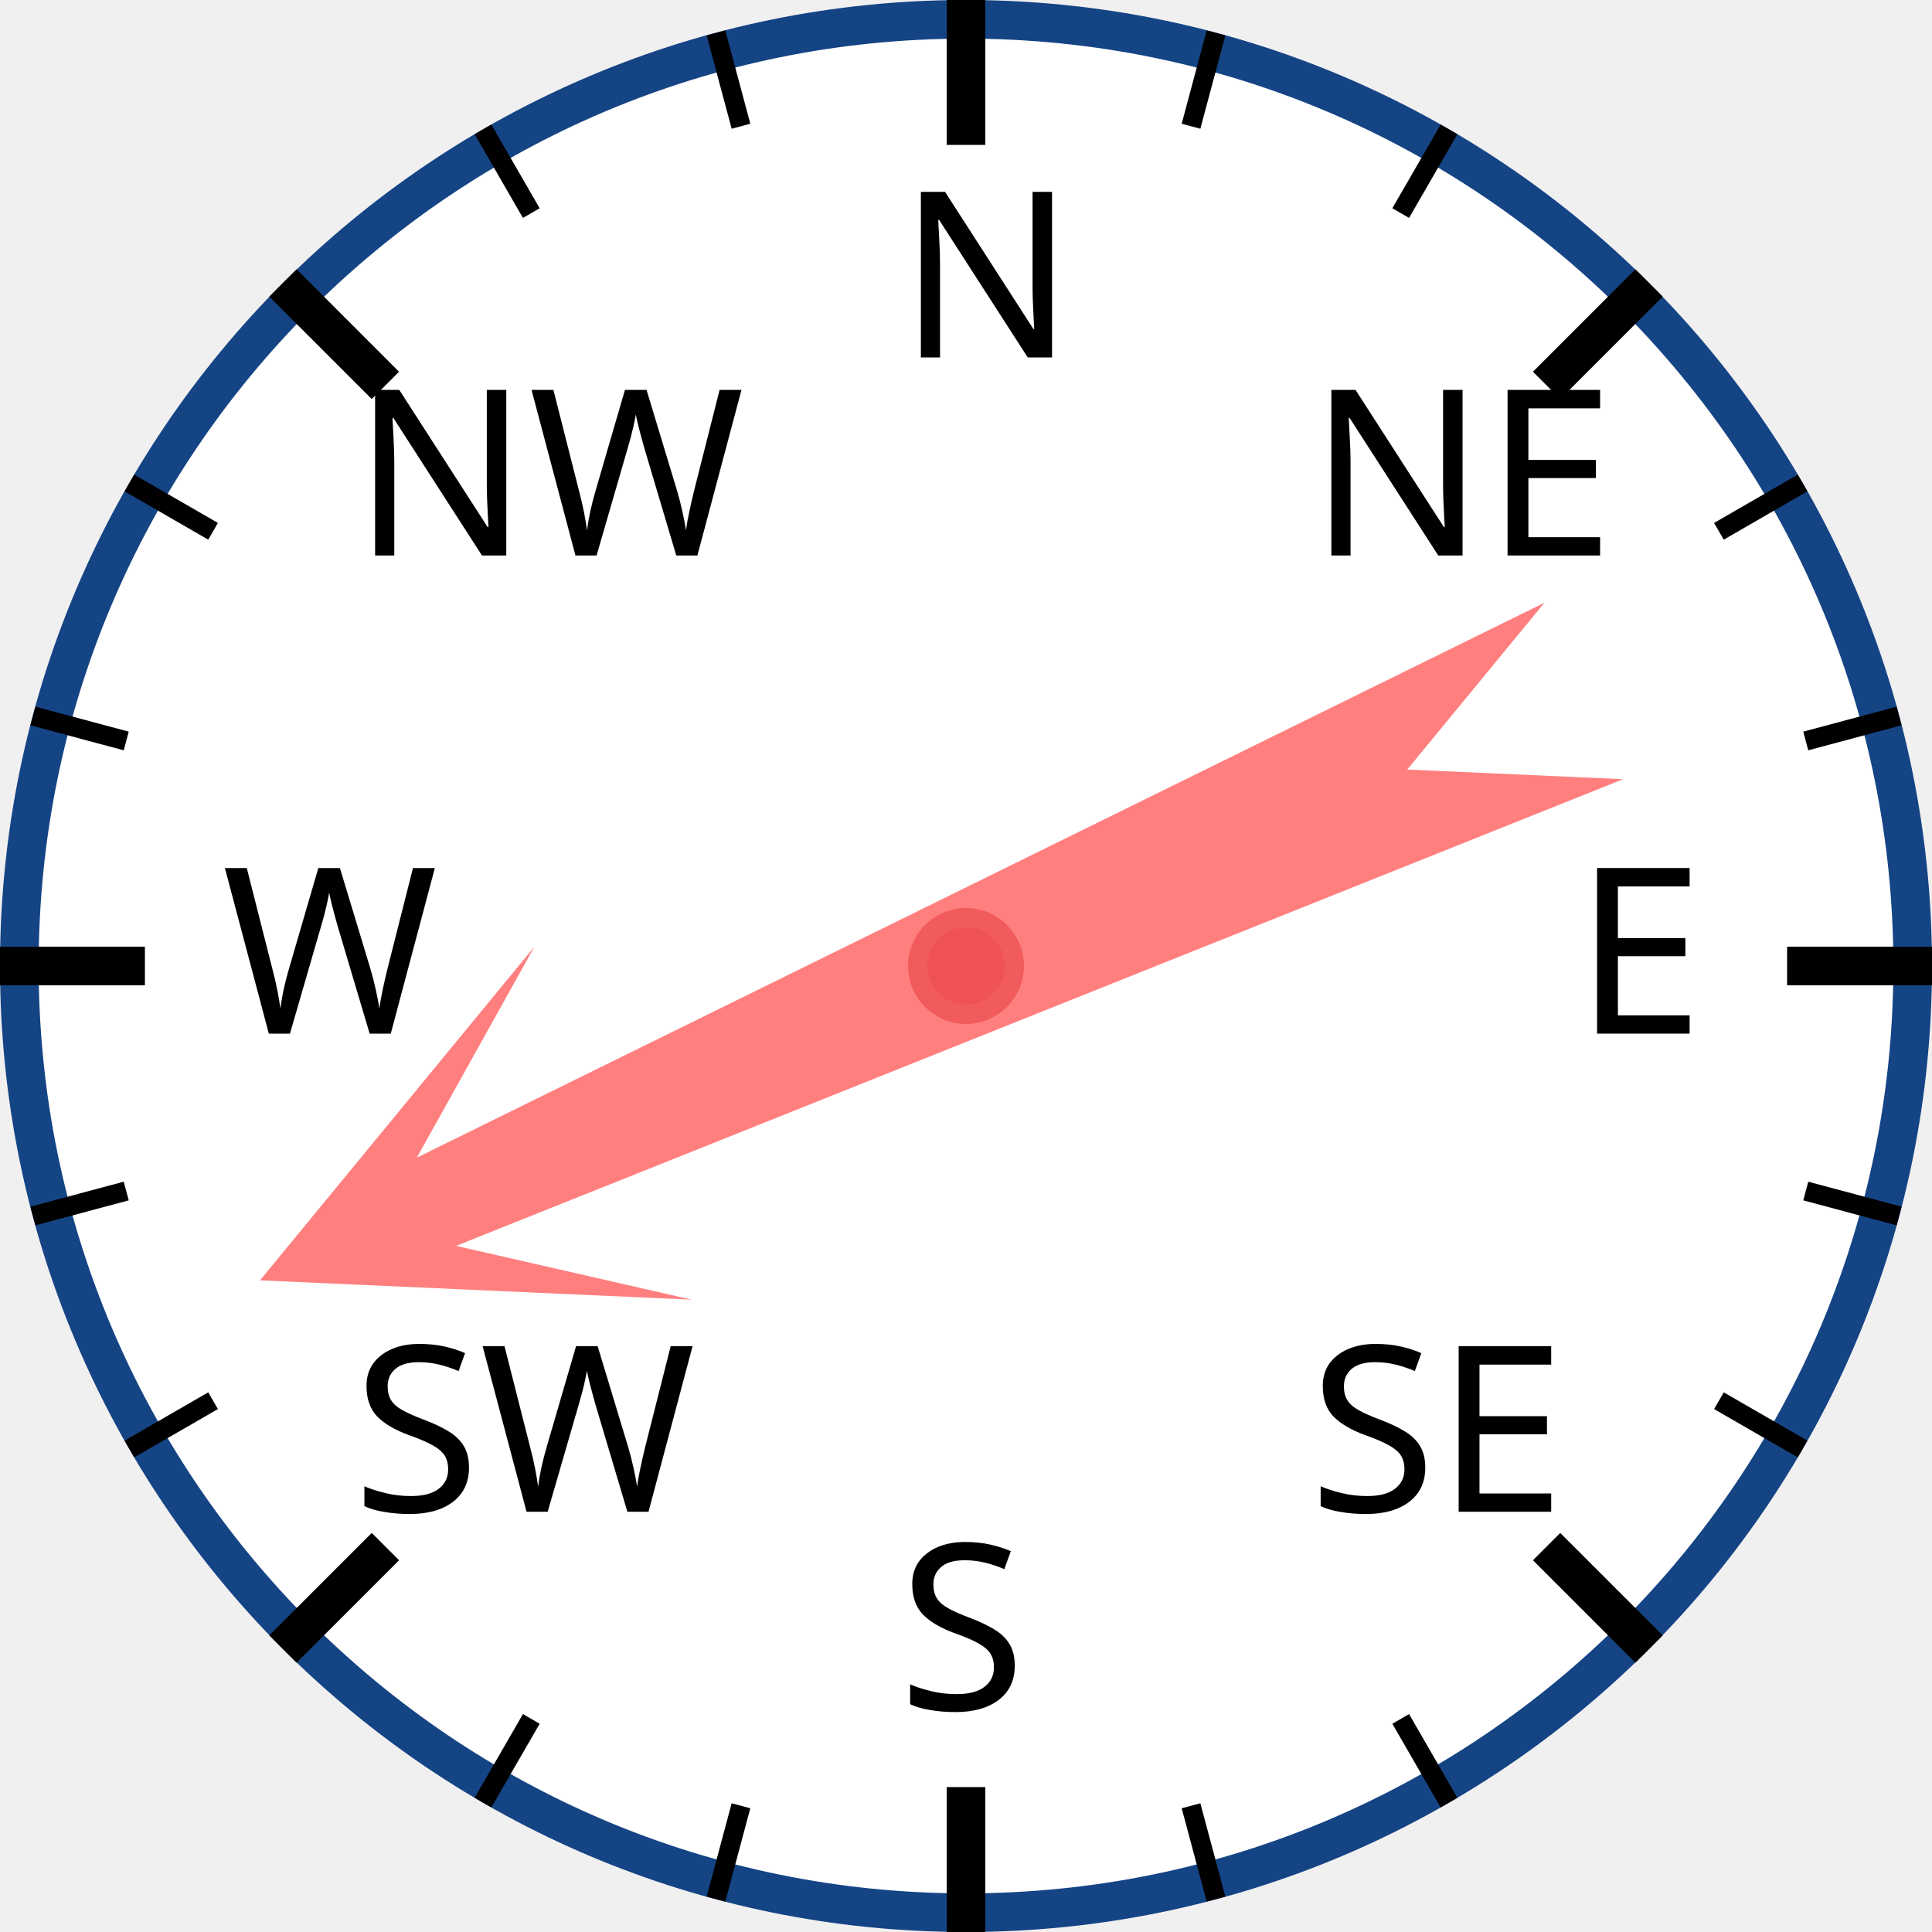
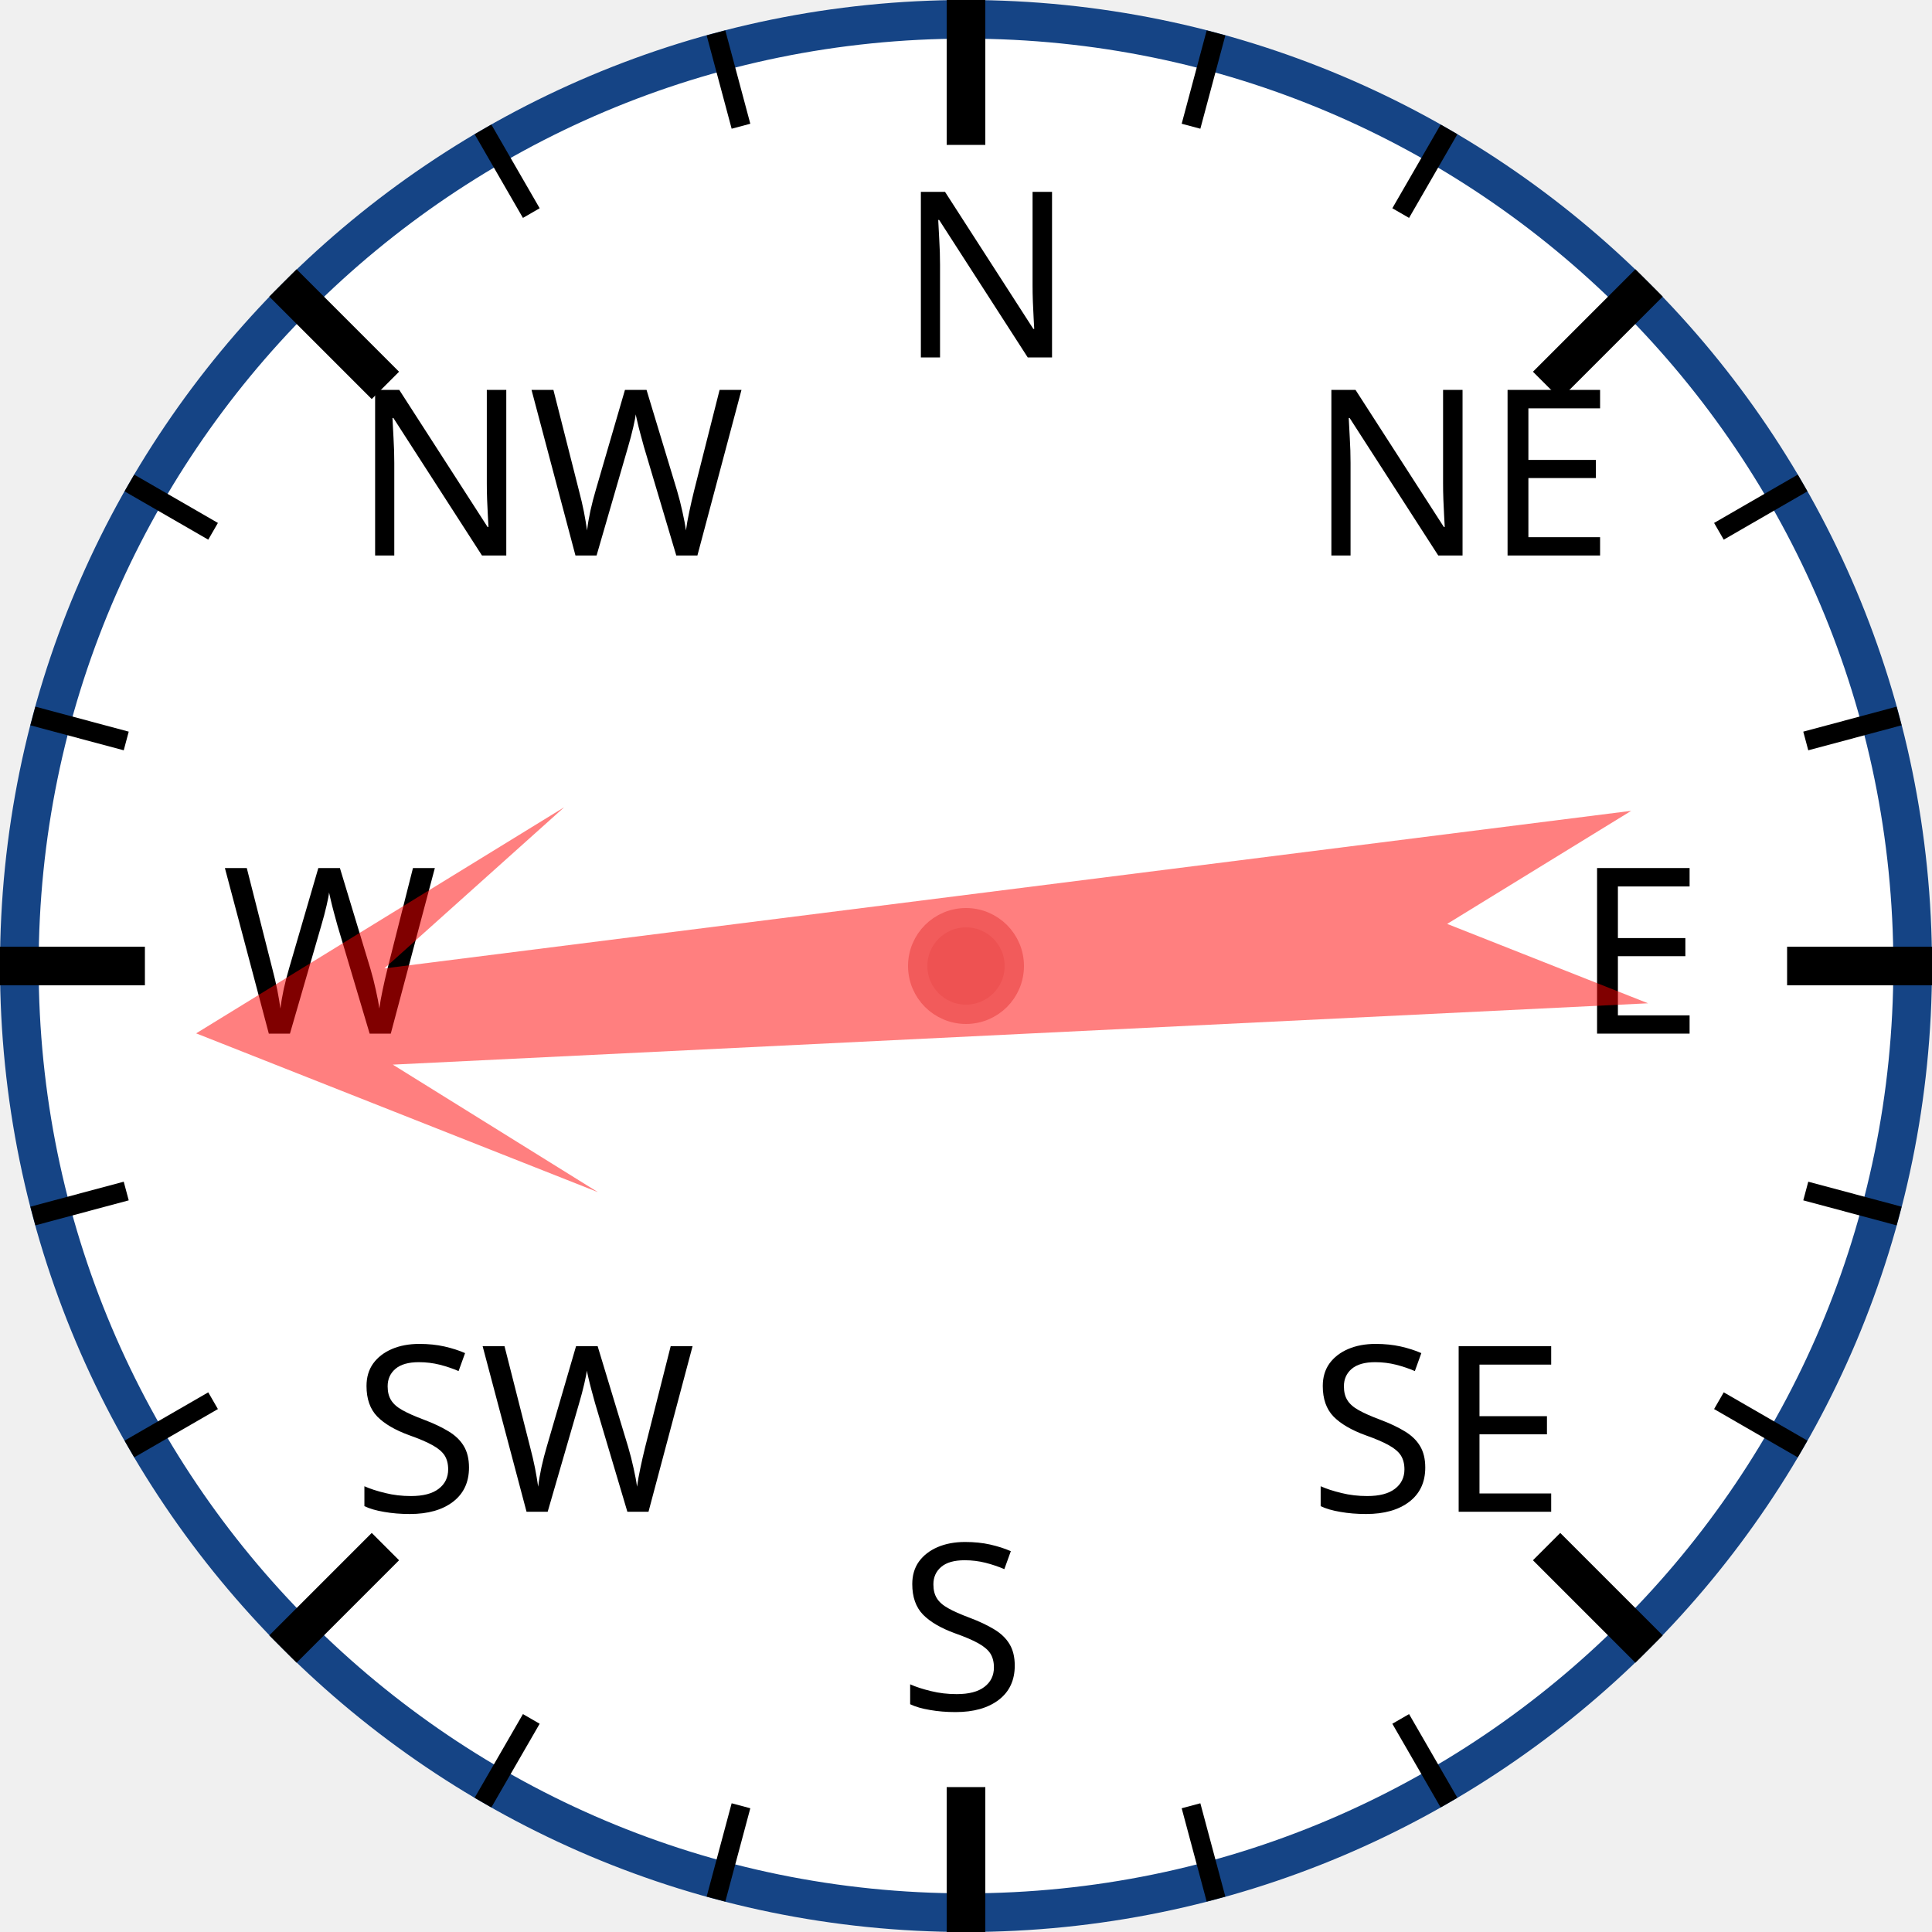
<svg xmlns="http://www.w3.org/2000/svg" width="120px" height="120px" viewBox="0 0 200 200">
  <circle cx="100" cy="100" r="98" style="fill: white; stroke: #154485; stroke-width: 4;" />
  <text x="93.0" y="37.0" style="font-family: sans-serif; font-size: 18pt;">N</text>
  <line x1="100.0" y1="0.0" x2="100.0" y2="15.0" style="stroke: black; stroke-width: 4;" />
  <line x1="74.118" y1="3.407" x2="76.706" y2="13.067" style="stroke: black; stroke-width: 2;" />
  <line x1="50" y1="13.397" x2="55" y2="22.058" style="stroke: black; stroke-width: 2;" />
  <text x="36.503" y="57.503" style="font-family: sans-serif; font-size: 18pt;">NW</text>
  <line x1="29.289" y1="29.289" x2="39.896" y2="39.896" style="stroke: black; stroke-width: 4;" />
  <line x1="13.397" y1="50" x2="22.058" y2="55" style="stroke: black; stroke-width: 2;" />
  <line x1="3.407" y1="74.118" x2="13.067" y2="76.706" style="stroke: black; stroke-width: 2;" />
  <text x="23.0" y="107.0" style="font-family: sans-serif; font-size: 18pt;">W</text>
  <line x1="0.0" y1="100.0" x2="15.0" y2="100.0" style="stroke: black; stroke-width: 4;" />
  <line x1="3.407" y1="125.882" x2="13.067" y2="123.294" style="stroke: black; stroke-width: 2;" />
  <line x1="13.397" y1="150" x2="22.058" y2="145" style="stroke: black; stroke-width: 2;" />
  <text x="36.503" y="156.497" style="font-family: sans-serif; font-size: 18pt;">SW</text>
  <line x1="29.289" y1="170.711" x2="39.896" y2="160.104" style="stroke: black; stroke-width: 4;" />
  <line x1="50" y1="186.603" x2="55" y2="177.942" style="stroke: black; stroke-width: 2;" />
  <line x1="74.118" y1="196.593" x2="76.706" y2="186.933" style="stroke: black; stroke-width: 2;" />
  <text x="93" y="177.0" style="font-family: sans-serif; font-size: 18pt;">S</text>
  <line x1="100" y1="200.0" x2="100" y2="185.0" style="stroke: black; stroke-width: 4;" />
  <line x1="125.882" y1="196.593" x2="123.294" y2="186.933" style="stroke: black; stroke-width: 2;" />
  <line x1="150.0" y1="186.603" x2="145.0" y2="177.942" style="stroke: black; stroke-width: 2;" />
  <text x="135.497" y="156.497" style="font-family: sans-serif; font-size: 18pt;">SE</text>
  <line x1="170.711" y1="170.711" x2="160.104" y2="160.104" style="stroke: black; stroke-width: 4;" />
  <line x1="186.603" y1="150" x2="177.942" y2="145" style="stroke: black; stroke-width: 2;" />
  <line x1="196.593" y1="125.882" x2="186.933" y2="123.294" style="stroke: black; stroke-width: 2;" />
  <text x="163.0" y="107" style="font-family: sans-serif; font-size: 18pt;">E</text>
  <line x1="200.0" y1="100" x2="185.0" y2="100" style="stroke: black; stroke-width: 4;" />
  <line x1="196.593" y1="74.118" x2="186.933" y2="76.706" style="stroke: black; stroke-width: 2;" />
  <line x1="186.603" y1="50" x2="177.942" y2="55" style="stroke: black; stroke-width: 2;" />
  <text x="135.497" y="57.503" style="font-family: sans-serif; font-size: 18pt;">NE</text>
  <line x1="170.711" y1="29.289" x2="160.104" y2="39.896" style="stroke: black; stroke-width: 4;" />
  <line x1="150" y1="13.397" x2="145" y2="22.058" style="stroke: black; stroke-width: 2;" />
  <line x1="125.882" y1="3.407" x2="123.294" y2="13.067" style="stroke: black; stroke-width: 2;" />
-   <polygon points="100 20 120 60 105 40 110 170 100 150 90 170 95 40 80 60" style="fill: red; fill-opacity: 0.5;" transform="rotate(246,100,100)" />
+   <polygon points="100 20 120 60 105 40 110 170 100 150 90 170 95 40 80 60" style="fill: red; fill-opacity: 0.5;" transform="rotate(265,100,100)" />
  <circle cx="100" cy="100" r="5" style="fill: #EE5252; stroke: #F25B5B; stroke-width: 2;" />
</svg>
